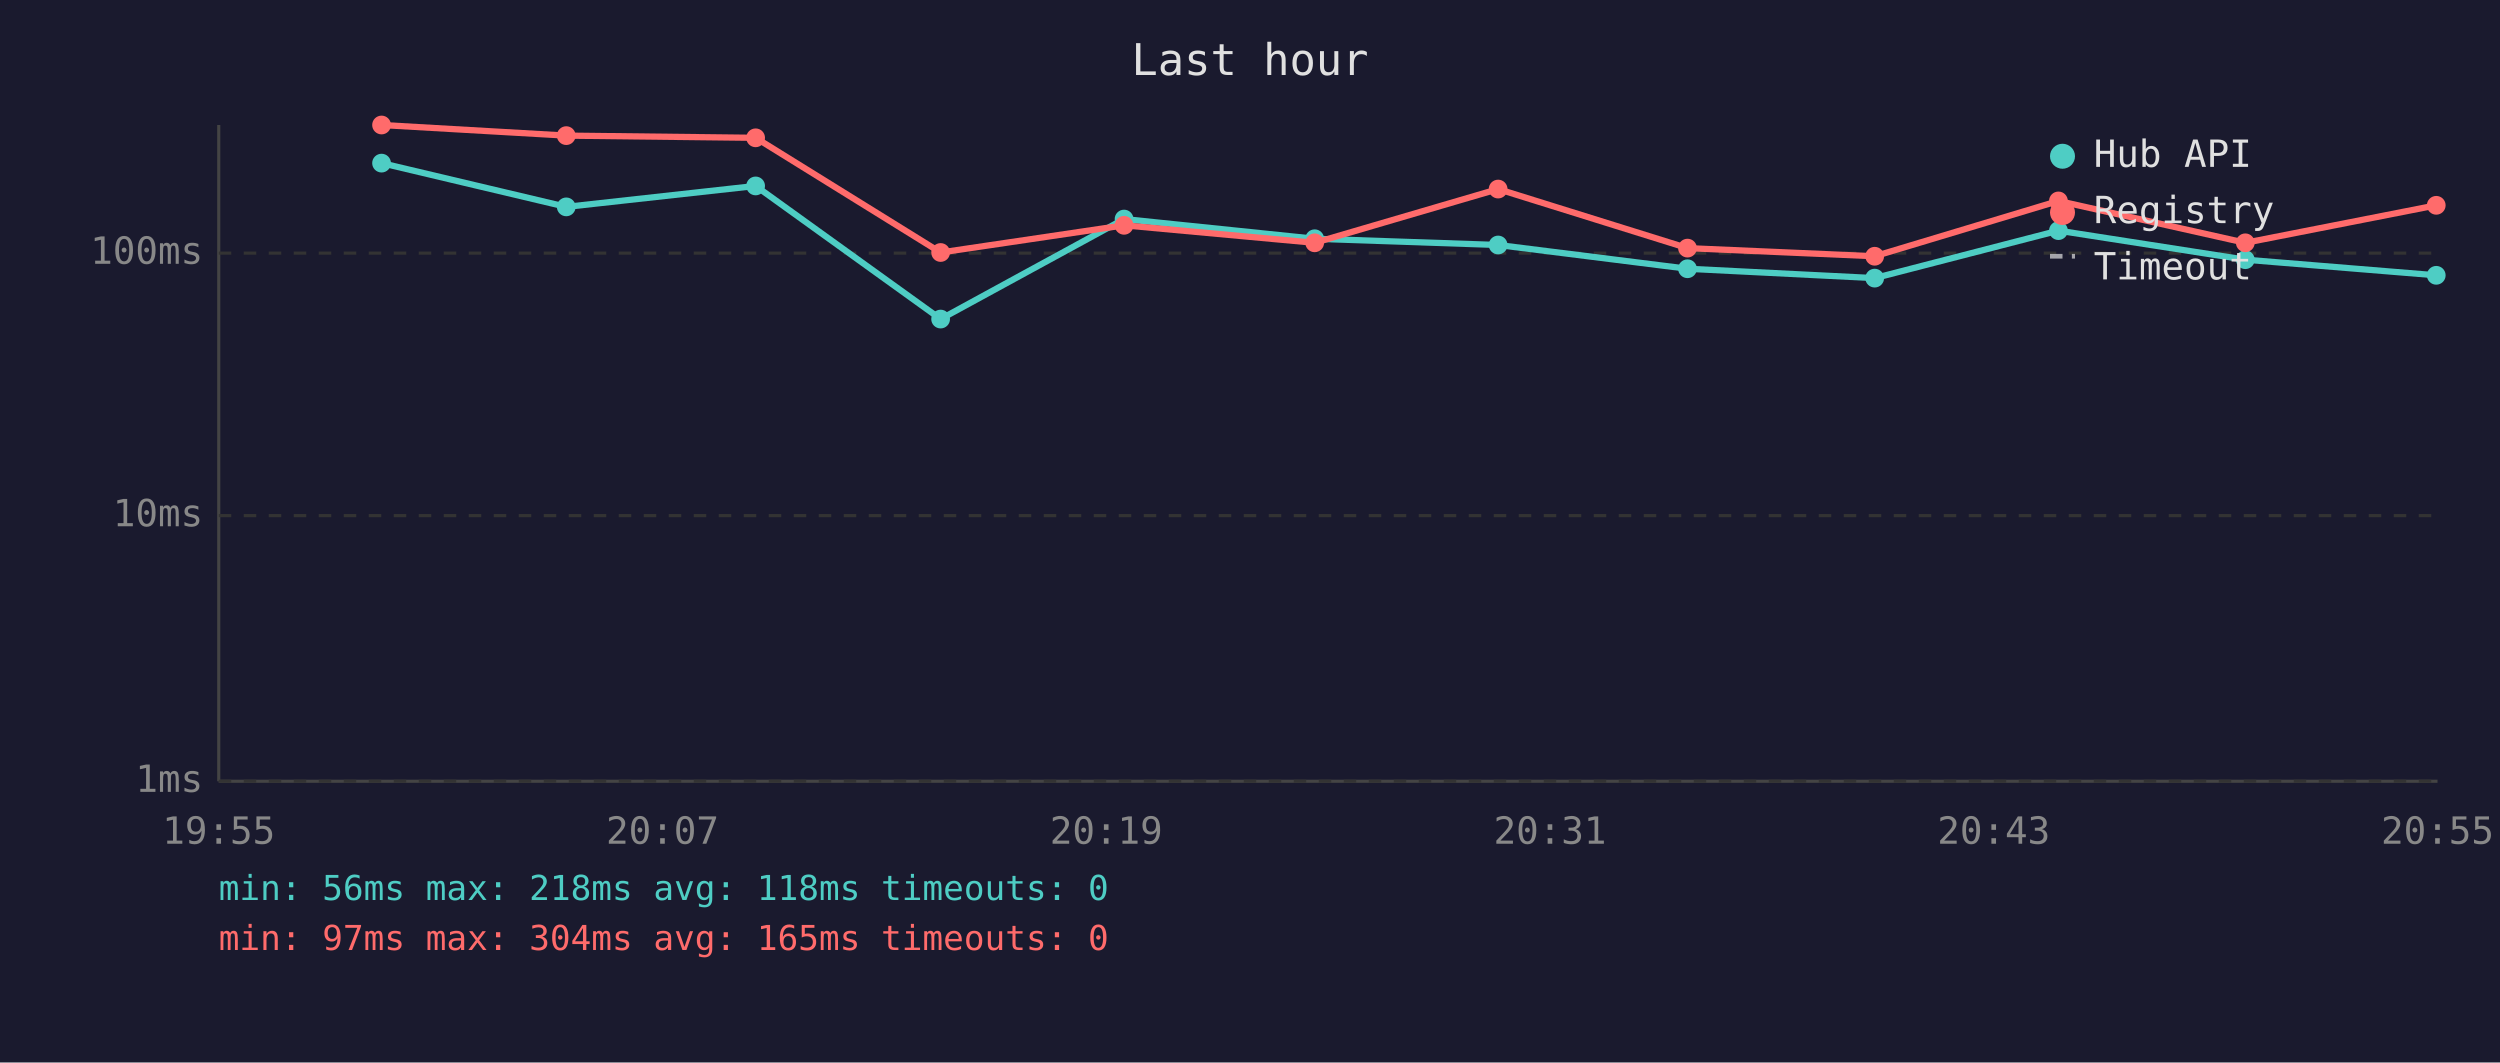
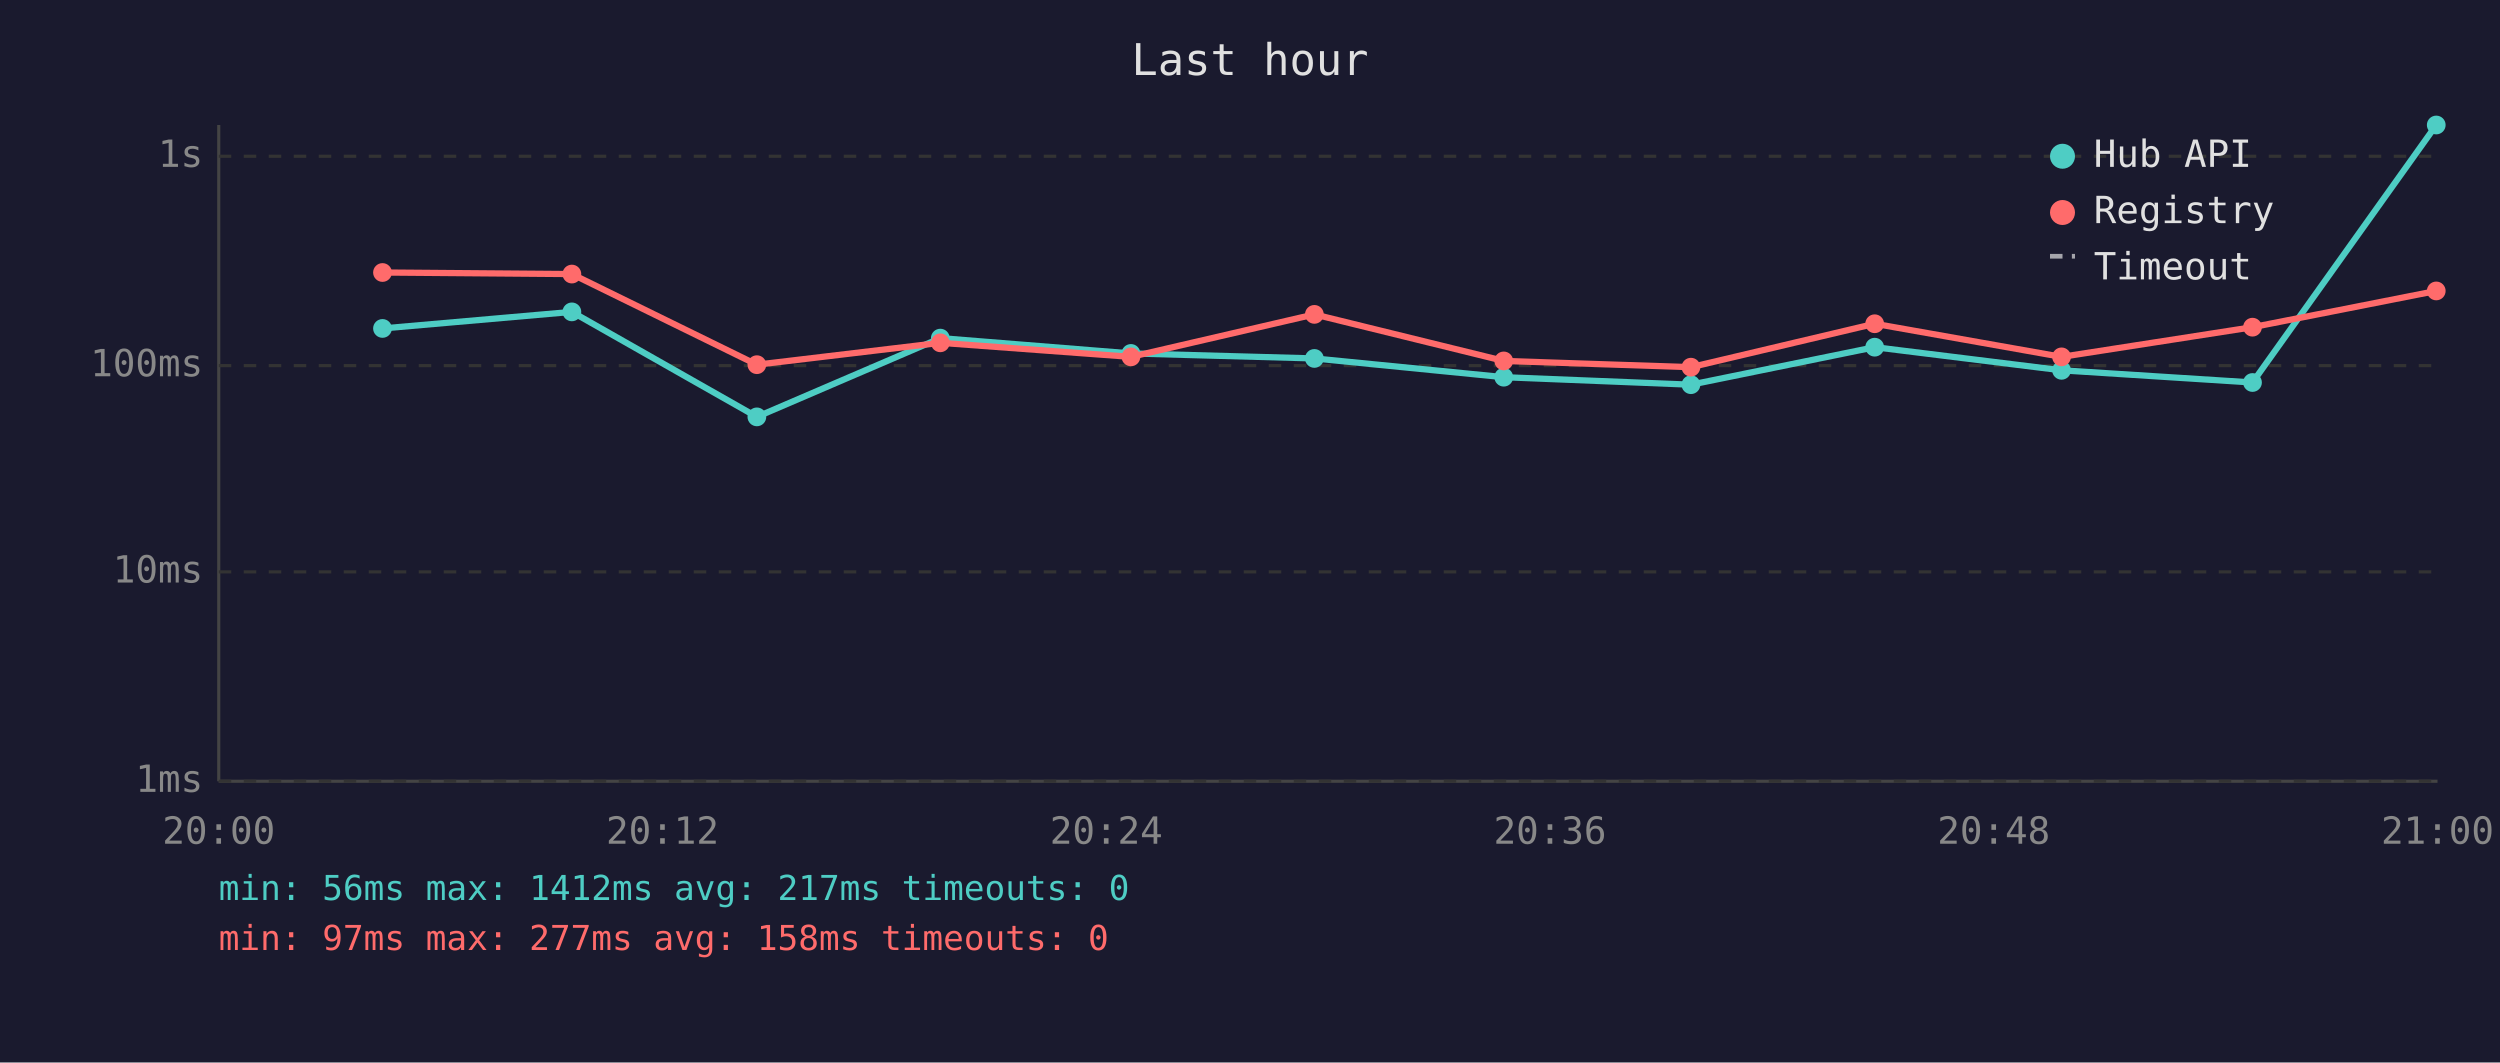
<svg xmlns="http://www.w3.org/2000/svg" viewBox="0 0 800 340" font-family="monospace" font-size="12">
  <rect width="800" height="340" fill="#1a1a2e" />
  <text x="400" y="24" fill="#e0e0e0" font-size="14" text-anchor="middle">Last hour</text>
  <line x1="70" y1="40" x2="70" y2="250" stroke="#444" stroke-width="1" />
  <line x1="70" y1="250" x2="780" y2="250" stroke="#444" stroke-width="1" />
  <line x1="70" y1="250" x2="780" y2="250" stroke="#333" stroke-width="1" stroke-dasharray="4" />
  <text x="65" y="250" fill="#888" text-anchor="end" dominant-baseline="middle">1ms</text>
-   <line x1="70" y1="165" x2="780" y2="165" stroke="#333" stroke-width="1" stroke-dasharray="4" />
-   <text x="65" y="165" fill="#888" text-anchor="end" dominant-baseline="middle">10ms</text>
-   <line x1="70" y1="81" x2="780" y2="81" stroke="#333" stroke-width="1" stroke-dasharray="4" />
-   <text x="65" y="81" fill="#888" text-anchor="end" dominant-baseline="middle">100ms</text>
-   <text x="70" y="270" fill="#888" text-anchor="middle">19:55</text>
-   <text x="212" y="270" fill="#888" text-anchor="middle">20:07</text>
-   <text x="354" y="270" fill="#888" text-anchor="middle">20:19</text>
-   <text x="496" y="270" fill="#888" text-anchor="middle">20:31</text>
-   <text x="638" y="270" fill="#888" text-anchor="middle">20:43</text>
-   <text x="780" y="270" fill="#888" text-anchor="middle">20:55</text>
-   <polyline points="122.1,52.2 181.2,66.2 241.8,59.5 301.0,102.1 359.7,70.1 420.7,76.4 479.4,78.4 540.0,86.0 599.9,89.0 658.7,73.8 718.5,83.1 779.6,88.1" fill="none" stroke="#4ecdc4" stroke-width="2" opacity="1" />
-   <circle cx="122.1" cy="52.2" r="3" fill="#4ecdc4" />
-   <circle cx="181.2" cy="66.2" r="3" fill="#4ecdc4" />
-   <circle cx="241.8" cy="59.5" r="3" fill="#4ecdc4" />
-   <circle cx="301.0" cy="102.1" r="3" fill="#4ecdc4" />
-   <circle cx="359.7" cy="70.1" r="3" fill="#4ecdc4" />
-   <circle cx="420.7" cy="76.4" r="3" fill="#4ecdc4" />
-   <circle cx="479.4" cy="78.4" r="3" fill="#4ecdc4" />
-   <circle cx="540.0" cy="86.0" r="3" fill="#4ecdc4" />
-   <circle cx="599.9" cy="89.0" r="3" fill="#4ecdc4" />
-   <circle cx="658.7" cy="73.8" r="3" fill="#4ecdc4" />
-   <circle cx="718.5" cy="83.1" r="3" fill="#4ecdc4" />
-   <circle cx="779.6" cy="88.1" r="3" fill="#4ecdc4" />
-   <polyline points="122.1,40.0 181.2,43.4 241.8,44.1 301.0,80.8 359.7,72.1 420.7,77.7 479.4,60.5 540.0,79.4 599.9,82.0 658.7,64.3 718.5,77.7 779.6,65.7" fill="none" stroke="#ff6b6b" stroke-width="2" opacity="1" />
-   <circle cx="122.1" cy="40.0" r="3" fill="#ff6b6b" />
-   <circle cx="181.2" cy="43.4" r="3" fill="#ff6b6b" />
-   <circle cx="241.8" cy="44.1" r="3" fill="#ff6b6b" />
-   <circle cx="301.0" cy="80.8" r="3" fill="#ff6b6b" />
-   <circle cx="359.7" cy="72.1" r="3" fill="#ff6b6b" />
-   <circle cx="420.7" cy="77.7" r="3" fill="#ff6b6b" />
-   <circle cx="479.4" cy="60.5" r="3" fill="#ff6b6b" />
-   <circle cx="540.0" cy="79.4" r="3" fill="#ff6b6b" />
-   <circle cx="599.9" cy="82.0" r="3" fill="#ff6b6b" />
-   <circle cx="658.7" cy="64.3" r="3" fill="#ff6b6b" />
-   <circle cx="718.5" cy="77.7" r="3" fill="#ff6b6b" />
-   <circle cx="779.6" cy="65.7" r="3" fill="#ff6b6b" />
+   <line x1="70" y1="183" x2="780" y2="183" stroke="#333" stroke-width="1" stroke-dasharray="4" />
+   <text x="65" y="183" fill="#888" text-anchor="end" dominant-baseline="middle">10ms</text>
+   <line x1="70" y1="117" x2="780" y2="117" stroke="#333" stroke-width="1" stroke-dasharray="4" />
+   <text x="65" y="117" fill="#888" text-anchor="end" dominant-baseline="middle">100ms</text>
+   <line x1="70" y1="50" x2="780" y2="50" stroke="#333" stroke-width="1" stroke-dasharray="4" />
+   <text x="65" y="50" fill="#888" text-anchor="end" dominant-baseline="middle">1s</text>
+   <text x="70" y="270" fill="#888" text-anchor="middle">20:00</text>
+   <text x="212" y="270" fill="#888" text-anchor="middle">20:12</text>
+   <text x="354" y="270" fill="#888" text-anchor="middle">20:24</text>
+   <text x="496" y="270" fill="#888" text-anchor="middle">20:36</text>
+   <text x="638" y="270" fill="#888" text-anchor="middle">20:48</text>
+   <text x="780" y="270" fill="#888" text-anchor="middle">21:00</text>
+   <polyline points="122.4,105.1 183.0,99.8 242.2,133.4 300.9,108.2 361.9,113.1 420.6,114.7 481.2,120.7 541.1,123.1 599.9,111.1 659.7,118.5 720.8,122.4 779.6,40.0" fill="none" stroke="#4ecdc4" stroke-width="2" opacity="1" />
+   <circle cx="122.4" cy="105.1" r="3" fill="#4ecdc4" />
+   <circle cx="183.0" cy="99.8" r="3" fill="#4ecdc4" />
+   <circle cx="242.2" cy="133.4" r="3" fill="#4ecdc4" />
+   <circle cx="300.9" cy="108.2" r="3" fill="#4ecdc4" />
+   <circle cx="361.9" cy="113.1" r="3" fill="#4ecdc4" />
+   <circle cx="420.6" cy="114.7" r="3" fill="#4ecdc4" />
+   <circle cx="481.2" cy="120.7" r="3" fill="#4ecdc4" />
+   <circle cx="541.1" cy="123.1" r="3" fill="#4ecdc4" />
+   <circle cx="599.9" cy="111.1" r="3" fill="#4ecdc4" />
+   <circle cx="659.7" cy="118.5" r="3" fill="#4ecdc4" />
+   <circle cx="720.8" cy="122.4" r="3" fill="#4ecdc4" />
+   <circle cx="779.6" cy="40.0" r="3" fill="#4ecdc4" />
+   <polyline points="122.4,87.2 183.0,87.7 242.2,116.7 300.9,109.7 361.9,114.2 420.6,100.6 481.2,115.5 541.1,117.5 599.9,103.6 659.7,114.2 720.8,104.7 779.6,93.1" fill="none" stroke="#ff6b6b" stroke-width="2" opacity="1" />
+   <circle cx="122.4" cy="87.2" r="3" fill="#ff6b6b" />
+   <circle cx="183.0" cy="87.7" r="3" fill="#ff6b6b" />
+   <circle cx="242.2" cy="116.7" r="3" fill="#ff6b6b" />
+   <circle cx="300.9" cy="109.7" r="3" fill="#ff6b6b" />
+   <circle cx="361.9" cy="114.2" r="3" fill="#ff6b6b" />
+   <circle cx="420.6" cy="100.6" r="3" fill="#ff6b6b" />
+   <circle cx="481.2" cy="115.5" r="3" fill="#ff6b6b" />
+   <circle cx="541.1" cy="117.5" r="3" fill="#ff6b6b" />
+   <circle cx="599.9" cy="103.6" r="3" fill="#ff6b6b" />
+   <circle cx="659.7" cy="114.2" r="3" fill="#ff6b6b" />
+   <circle cx="720.8" cy="104.7" r="3" fill="#ff6b6b" />
+   <circle cx="779.6" cy="93.1" r="3" fill="#ff6b6b" />
  <circle cx="660" cy="50" r="4" fill="#4ecdc4" />
  <text x="670" y="50" fill="#e0e0e0" dominant-baseline="middle">Hub API</text>
  <circle cx="660" cy="68" r="4" fill="#ff6b6b" />
  <text x="670" y="68" fill="#e0e0e0" dominant-baseline="middle">Registry</text>
  <line x1="656" y1="82" x2="664" y2="82" stroke="#e0e0e0" stroke-width="1.5" stroke-dasharray="4,3" opacity="0.7" />
  <text x="670" y="86" fill="#e0e0e0" dominant-baseline="middle">Timeout</text>
-   <text x="70" y="288" fill="#4ecdc4" font-size="11">min: 56ms  max: 218ms  avg: 118ms  timeouts: 0</text>
-   <text x="70" y="304" fill="#ff6b6b" font-size="11">min: 97ms  max: 304ms  avg: 165ms  timeouts: 0</text>
+   <text x="70" y="288" fill="#4ecdc4" font-size="11">min: 56ms  max: 1412ms  avg: 217ms  timeouts: 0</text>
+   <text x="70" y="304" fill="#ff6b6b" font-size="11">min: 97ms  max: 277ms  avg: 158ms  timeouts: 0</text>
</svg>
